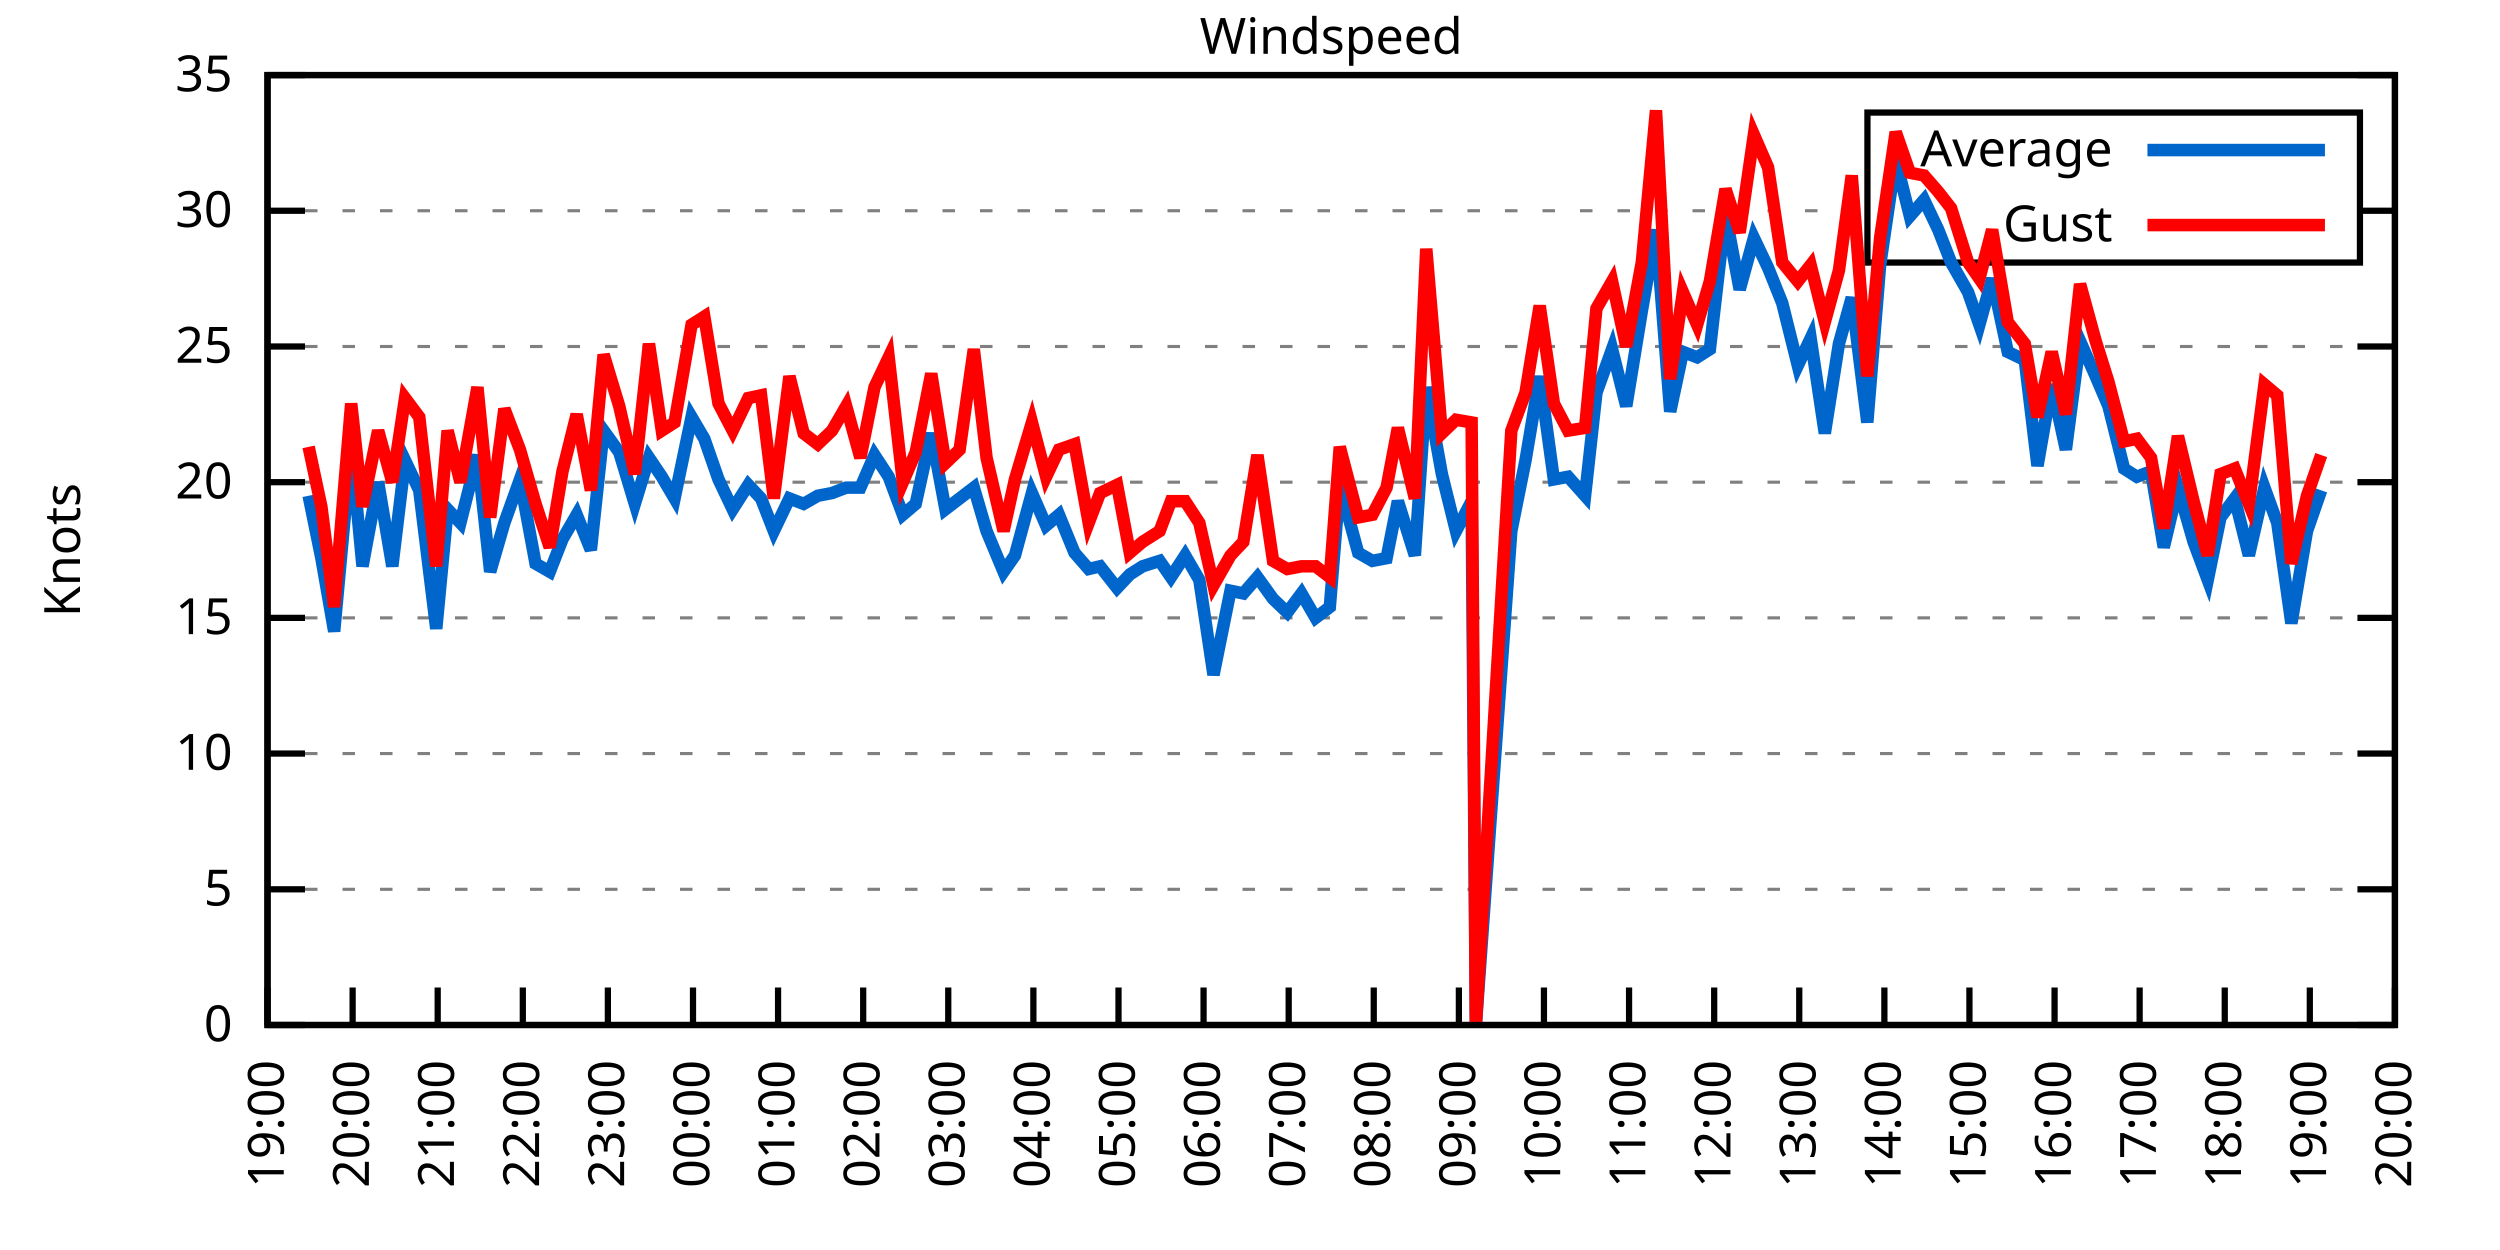
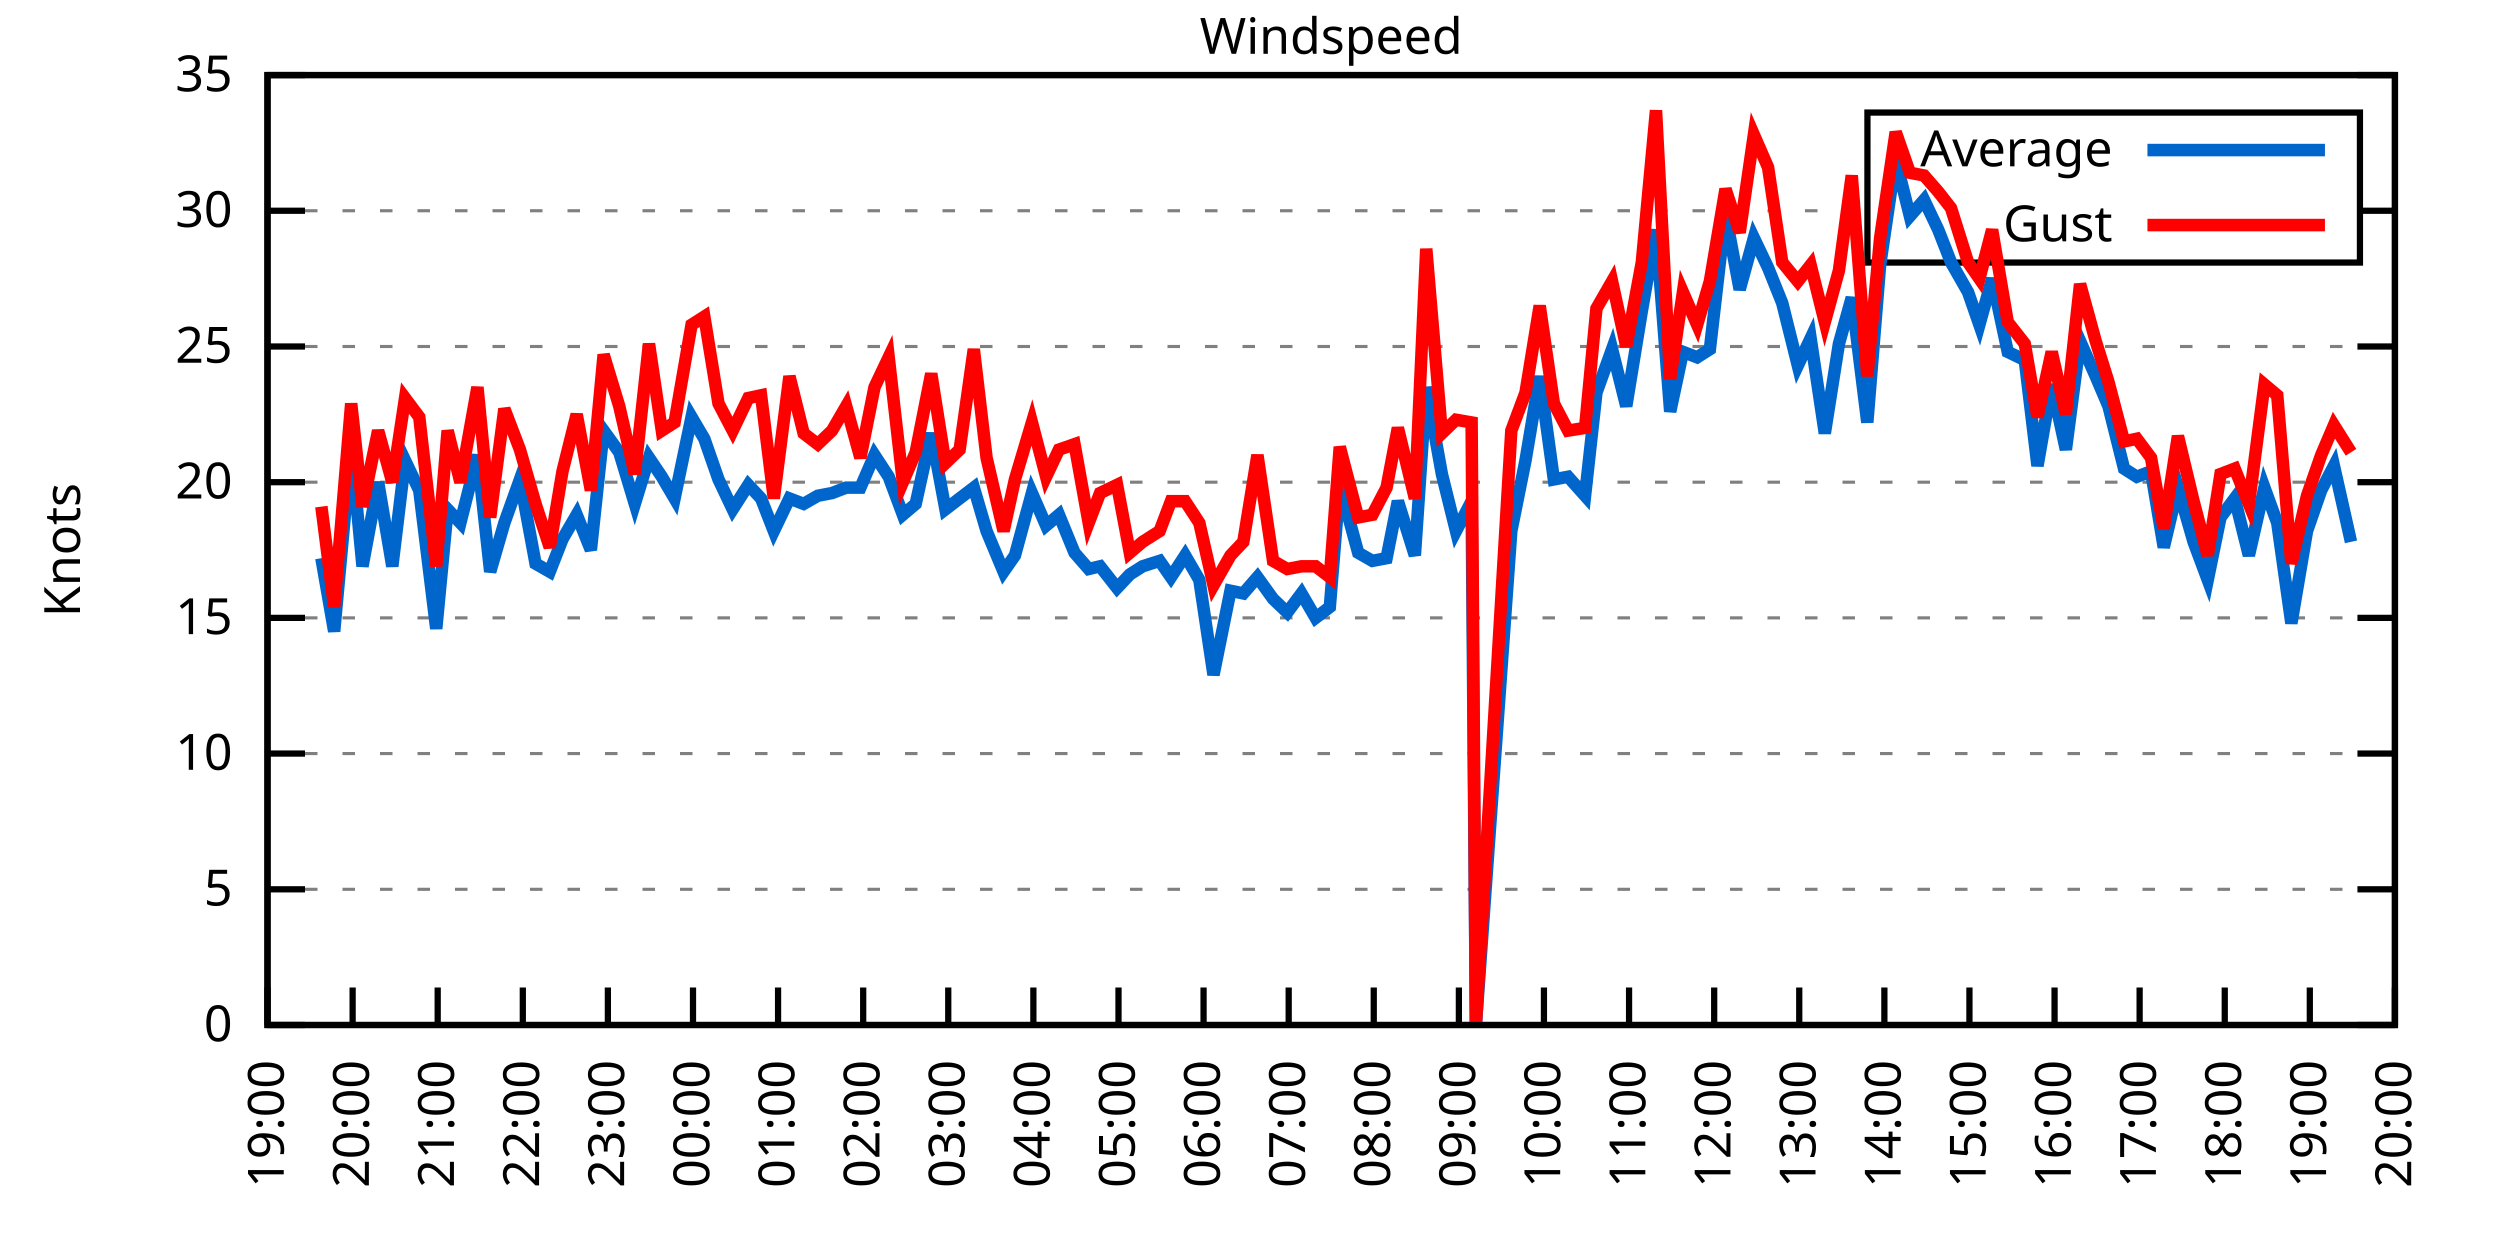
<svg xmlns="http://www.w3.org/2000/svg" xmlns:xlink="http://www.w3.org/1999/xlink" width="400" height="200" viewBox="0 0 400 200">
  <g id="gnuplot_canvas">
    <rect x="0" y="0" width="400" height="200" fill="none" />
    <defs>
      <circle id="gpDot" r="0.5" stroke-width="0.5" stroke="currentColor" />
      <path id="gpPt0" stroke-width="0.333" stroke="currentColor" d="M-1,0 h2 M0,-1 v2" />
      <path id="gpPt1" stroke-width="0.333" stroke="currentColor" d="M-1,-1 L1,1 M1,-1 L-1,1" />
      <path id="gpPt2" stroke-width="0.333" stroke="currentColor" d="M-1,0 L1,0 M0,-1 L0,1 M-1,-1 L1,1 M-1,1 L1,-1" />
      <rect id="gpPt3" stroke-width="0.333" stroke="currentColor" x="-1" y="-1" width="2" height="2" />
      <rect id="gpPt4" stroke-width="0.333" stroke="currentColor" fill="currentColor" x="-1" y="-1" width="2" height="2" />
      <circle id="gpPt5" stroke-width="0.333" stroke="currentColor" cx="0" cy="0" r="1" />
      <use xlink:href="#gpPt5" id="gpPt6" fill="currentColor" stroke="none" />
      <path id="gpPt7" stroke-width="0.333" stroke="currentColor" d="M0,-1.33 L-1.33,0.67 L1.33,0.67 z" />
      <use xlink:href="#gpPt7" id="gpPt8" fill="currentColor" stroke="none" />
      <use xlink:href="#gpPt7" id="gpPt9" stroke="currentColor" transform="rotate(180)" />
      <use xlink:href="#gpPt9" id="gpPt10" fill="currentColor" stroke="none" />
      <use xlink:href="#gpPt3" id="gpPt11" stroke="currentColor" transform="rotate(45)" />
      <use xlink:href="#gpPt11" id="gpPt12" fill="currentColor" stroke="none" />
      <path id="gpPt13" stroke-width="0.333" stroke="currentColor" d="M0,1.330 L1.265,0.411 L0.782,-1.067 L-0.782,-1.076 L-1.265,0.411 z" />
      <use xlink:href="#gpPt13" id="gpPt14" fill="currentColor" stroke="none" />
      <filter id="textbox" filterUnits="objectBoundingBox" x="0" y="0" height="1" width="1">
        <feFlood flood-color="white" flood-opacity="1" result="bgnd" />
        <feComposite in="SourceGraphic" in2="bgnd" operator="atop" />
      </filter>
      <filter id="greybox" filterUnits="objectBoundingBox" x="0" y="0" height="1" width="1">
        <feFlood flood-color="lightgrey" flood-opacity="1" result="grey" />
        <feComposite in="SourceGraphic" in2="grey" operator="atop" />
      </filter>
    </defs>
    <g fill="none" color="white" stroke="currentColor" stroke-width="1.00" stroke-linecap="butt" stroke-linejoin="miter">
</g>
    <g fill="none" color="black" stroke="currentColor" stroke-width="1.00" stroke-linecap="butt" stroke-linejoin="miter">
      <g stroke="none" shape-rendering="crispEdges">
        <polygon fill="rgb(255, 255, 255)" points="42.80,164.00 383.18,164.00 383.18,12.02 42.80,12.02 " />
      </g>
    </g>
    <g fill="none" color="black" stroke="currentColor" stroke-width="1.00" stroke-linecap="butt" stroke-linejoin="miter">
</g>
    <g fill="none" color="black" stroke="black" stroke-width="0.50" stroke-linecap="butt" stroke-linejoin="miter">
</g>
    <g fill="none" color="gray" stroke="currentColor" stroke-width="0.50" stroke-linecap="butt" stroke-linejoin="miter">
      <path stroke="gray" stroke-dasharray="2,4" class="gridline" d="M42.80,164.00 L383.19,164.00  " />
    </g>
    <g fill="none" color="gray" stroke="gray" stroke-width="1.00" stroke-linecap="butt" stroke-linejoin="miter">
</g>
    <g fill="none" color="black" stroke="currentColor" stroke-width="1.00" stroke-linecap="butt" stroke-linejoin="miter">
      <path stroke="black" d="M42.80,164.00 L48.80,164.00 M383.19,164.00 L377.19,164.00  " />
      <g transform="translate(37.20,166.60)" stroke="none" fill="black" font-family="Sans" font-size="8.00" text-anchor="end">
        <text>
          <tspan font-family="Sans"> 0</tspan>
        </text>
      </g>
    </g>
    <g fill="none" color="black" stroke="currentColor" stroke-width="1.00" stroke-linecap="butt" stroke-linejoin="miter">
</g>
    <g fill="none" color="black" stroke="black" stroke-width="0.50" stroke-linecap="butt" stroke-linejoin="miter">
</g>
    <g fill="none" color="gray" stroke="currentColor" stroke-width="0.50" stroke-linecap="butt" stroke-linejoin="miter">
      <path stroke="gray" stroke-dasharray="2,4" class="gridline" d="M42.80,142.29 L383.19,142.29  " />
    </g>
    <g fill="none" color="gray" stroke="gray" stroke-width="1.00" stroke-linecap="butt" stroke-linejoin="miter">
</g>
    <g fill="none" color="black" stroke="currentColor" stroke-width="1.00" stroke-linecap="butt" stroke-linejoin="miter">
      <path stroke="black" d="M42.80,142.29 L48.80,142.29 M383.19,142.29 L377.19,142.29  " />
      <g transform="translate(37.20,144.89)" stroke="none" fill="black" font-family="Sans" font-size="8.00" text-anchor="end">
        <text>
          <tspan font-family="Sans"> 5</tspan>
        </text>
      </g>
    </g>
    <g fill="none" color="black" stroke="currentColor" stroke-width="1.00" stroke-linecap="butt" stroke-linejoin="miter">
</g>
    <g fill="none" color="black" stroke="black" stroke-width="0.50" stroke-linecap="butt" stroke-linejoin="miter">
</g>
    <g fill="none" color="gray" stroke="currentColor" stroke-width="0.50" stroke-linecap="butt" stroke-linejoin="miter">
      <path stroke="gray" stroke-dasharray="2,4" class="gridline" d="M42.80,120.57 L383.19,120.57  " />
    </g>
    <g fill="none" color="gray" stroke="gray" stroke-width="1.00" stroke-linecap="butt" stroke-linejoin="miter">
</g>
    <g fill="none" color="black" stroke="currentColor" stroke-width="1.00" stroke-linecap="butt" stroke-linejoin="miter">
      <path stroke="black" d="M42.80,120.57 L48.80,120.57 M383.19,120.57 L377.19,120.57  " />
      <g transform="translate(37.20,123.17)" stroke="none" fill="black" font-family="Sans" font-size="8.00" text-anchor="end">
        <text>
          <tspan font-family="Sans"> 10</tspan>
        </text>
      </g>
    </g>
    <g fill="none" color="black" stroke="currentColor" stroke-width="1.00" stroke-linecap="butt" stroke-linejoin="miter">
</g>
    <g fill="none" color="black" stroke="black" stroke-width="0.50" stroke-linecap="butt" stroke-linejoin="miter">
</g>
    <g fill="none" color="gray" stroke="currentColor" stroke-width="0.50" stroke-linecap="butt" stroke-linejoin="miter">
      <path stroke="gray" stroke-dasharray="2,4" class="gridline" d="M42.80,98.86 L383.19,98.86  " />
    </g>
    <g fill="none" color="gray" stroke="gray" stroke-width="1.00" stroke-linecap="butt" stroke-linejoin="miter">
</g>
    <g fill="none" color="black" stroke="currentColor" stroke-width="1.00" stroke-linecap="butt" stroke-linejoin="miter">
      <path stroke="black" d="M42.80,98.86 L48.80,98.86 M383.19,98.86 L377.19,98.86  " />
      <g transform="translate(37.20,101.46)" stroke="none" fill="black" font-family="Sans" font-size="8.00" text-anchor="end">
        <text>
          <tspan font-family="Sans"> 15</tspan>
        </text>
      </g>
    </g>
    <g fill="none" color="black" stroke="currentColor" stroke-width="1.00" stroke-linecap="butt" stroke-linejoin="miter">
</g>
    <g fill="none" color="black" stroke="black" stroke-width="0.50" stroke-linecap="butt" stroke-linejoin="miter">
</g>
    <g fill="none" color="gray" stroke="currentColor" stroke-width="0.50" stroke-linecap="butt" stroke-linejoin="miter">
      <path stroke="gray" stroke-dasharray="2,4" class="gridline" d="M42.80,77.15 L383.19,77.15  " />
    </g>
    <g fill="none" color="gray" stroke="gray" stroke-width="1.00" stroke-linecap="butt" stroke-linejoin="miter">
</g>
    <g fill="none" color="black" stroke="currentColor" stroke-width="1.00" stroke-linecap="butt" stroke-linejoin="miter">
      <path stroke="black" d="M42.80,77.15 L48.80,77.15 M383.19,77.15 L377.19,77.15  " />
      <g transform="translate(37.20,79.75)" stroke="none" fill="black" font-family="Sans" font-size="8.00" text-anchor="end">
        <text>
          <tspan font-family="Sans"> 20</tspan>
        </text>
      </g>
    </g>
    <g fill="none" color="black" stroke="currentColor" stroke-width="1.00" stroke-linecap="butt" stroke-linejoin="miter">
</g>
    <g fill="none" color="black" stroke="black" stroke-width="0.50" stroke-linecap="butt" stroke-linejoin="miter">
</g>
    <g fill="none" color="gray" stroke="currentColor" stroke-width="0.50" stroke-linecap="butt" stroke-linejoin="miter">
      <path stroke="gray" stroke-dasharray="2,4" class="gridline" d="M42.80,55.44 L383.19,55.44  " />
    </g>
    <g fill="none" color="gray" stroke="gray" stroke-width="1.00" stroke-linecap="butt" stroke-linejoin="miter">
</g>
    <g fill="none" color="black" stroke="currentColor" stroke-width="1.00" stroke-linecap="butt" stroke-linejoin="miter">
      <path stroke="black" d="M42.80,55.44 L48.80,55.44 M383.19,55.44 L377.19,55.44  " />
      <g transform="translate(37.20,58.04)" stroke="none" fill="black" font-family="Sans" font-size="8.00" text-anchor="end">
        <text>
          <tspan font-family="Sans"> 25</tspan>
        </text>
      </g>
    </g>
    <g fill="none" color="black" stroke="currentColor" stroke-width="1.00" stroke-linecap="butt" stroke-linejoin="miter">
</g>
    <g fill="none" color="black" stroke="black" stroke-width="0.50" stroke-linecap="butt" stroke-linejoin="miter">
</g>
    <g fill="none" color="gray" stroke="currentColor" stroke-width="0.50" stroke-linecap="butt" stroke-linejoin="miter">
      <path stroke="gray" stroke-dasharray="2,4" class="gridline" d="M42.80,33.72 L298.79,33.72 M377.59,33.72 L383.19,33.72  " />
    </g>
    <g fill="none" color="gray" stroke="gray" stroke-width="1.00" stroke-linecap="butt" stroke-linejoin="miter">
</g>
    <g fill="none" color="black" stroke="currentColor" stroke-width="1.00" stroke-linecap="butt" stroke-linejoin="miter">
      <path stroke="black" d="M42.80,33.72 L48.80,33.72 M383.19,33.72 L377.19,33.72  " />
      <g transform="translate(37.20,36.32)" stroke="none" fill="black" font-family="Sans" font-size="8.00" text-anchor="end">
        <text>
          <tspan font-family="Sans"> 30</tspan>
        </text>
      </g>
    </g>
    <g fill="none" color="black" stroke="currentColor" stroke-width="1.00" stroke-linecap="butt" stroke-linejoin="miter">
</g>
    <g fill="none" color="black" stroke="black" stroke-width="0.50" stroke-linecap="butt" stroke-linejoin="miter">
</g>
    <g fill="none" color="gray" stroke="currentColor" stroke-width="0.50" stroke-linecap="butt" stroke-linejoin="miter">
      <path stroke="gray" stroke-dasharray="2,4" class="gridline" d="M42.80,12.01 L383.19,12.01  " />
    </g>
    <g fill="none" color="gray" stroke="gray" stroke-width="1.00" stroke-linecap="butt" stroke-linejoin="miter">
</g>
    <g fill="none" color="black" stroke="currentColor" stroke-width="1.00" stroke-linecap="butt" stroke-linejoin="miter">
      <path stroke="black" d="M42.80,12.01 L48.80,12.01 M383.19,12.01 L377.19,12.01  " />
      <g transform="translate(37.20,14.61)" stroke="none" fill="black" font-family="Sans" font-size="8.00" text-anchor="end">
        <text>
          <tspan font-family="Sans"> 35</tspan>
        </text>
      </g>
    </g>
    <g fill="none" color="black" stroke="currentColor" stroke-width="1.00" stroke-linecap="butt" stroke-linejoin="miter">
      <path stroke="black" d="M42.80,164.00 L42.80,158.00  " />
      <g transform="translate(45.40,169.60) rotate(270.00)" stroke="none" fill="black" font-family="Sans" font-size="8.00" text-anchor="end">
        <text>
          <tspan font-family="Sans">19:00</tspan>
        </text>
      </g>
    </g>
    <g fill="none" color="black" stroke="currentColor" stroke-width="1.00" stroke-linecap="butt" stroke-linejoin="miter">
      <path stroke="black" d="M56.42,164.00 L56.42,158.00  " />
      <g transform="translate(59.02,169.60) rotate(270.00)" stroke="none" fill="black" font-family="Sans" font-size="8.00" text-anchor="end">
        <text>
          <tspan font-family="Sans">20:00</tspan>
        </text>
      </g>
    </g>
    <g fill="none" color="black" stroke="currentColor" stroke-width="1.00" stroke-linecap="butt" stroke-linejoin="miter">
      <path stroke="black" d="M70.03,164.00 L70.03,158.00  " />
      <g transform="translate(72.63,169.60) rotate(270.00)" stroke="none" fill="black" font-family="Sans" font-size="8.00" text-anchor="end">
        <text>
          <tspan font-family="Sans">21:00</tspan>
        </text>
      </g>
    </g>
    <g fill="none" color="black" stroke="currentColor" stroke-width="1.00" stroke-linecap="butt" stroke-linejoin="miter">
      <path stroke="black" d="M83.65,164.00 L83.65,158.00  " />
      <g transform="translate(86.25,169.60) rotate(270.00)" stroke="none" fill="black" font-family="Sans" font-size="8.00" text-anchor="end">
        <text>
          <tspan font-family="Sans">22:00</tspan>
        </text>
      </g>
    </g>
    <g fill="none" color="black" stroke="currentColor" stroke-width="1.00" stroke-linecap="butt" stroke-linejoin="miter">
      <path stroke="black" d="M97.26,164.00 L97.26,158.00  " />
      <g transform="translate(99.86,169.60) rotate(270.00)" stroke="none" fill="black" font-family="Sans" font-size="8.00" text-anchor="end">
        <text>
          <tspan font-family="Sans">23:00</tspan>
        </text>
      </g>
    </g>
    <g fill="none" color="black" stroke="currentColor" stroke-width="1.00" stroke-linecap="butt" stroke-linejoin="miter">
      <path stroke="black" d="M110.88,164.00 L110.88,158.00  " />
      <g transform="translate(113.48,169.60) rotate(270.00)" stroke="none" fill="black" font-family="Sans" font-size="8.00" text-anchor="end">
        <text>
          <tspan font-family="Sans">00:00</tspan>
        </text>
      </g>
    </g>
    <g fill="none" color="black" stroke="currentColor" stroke-width="1.00" stroke-linecap="butt" stroke-linejoin="miter">
      <path stroke="black" d="M124.49,164.00 L124.49,158.00  " />
      <g transform="translate(127.09,169.60) rotate(270.00)" stroke="none" fill="black" font-family="Sans" font-size="8.00" text-anchor="end">
        <text>
          <tspan font-family="Sans">01:00</tspan>
        </text>
      </g>
    </g>
    <g fill="none" color="black" stroke="currentColor" stroke-width="1.00" stroke-linecap="butt" stroke-linejoin="miter">
      <path stroke="black" d="M138.11,164.00 L138.11,158.00  " />
      <g transform="translate(140.71,169.60) rotate(270.00)" stroke="none" fill="black" font-family="Sans" font-size="8.00" text-anchor="end">
        <text>
          <tspan font-family="Sans">02:00</tspan>
        </text>
      </g>
    </g>
    <g fill="none" color="black" stroke="currentColor" stroke-width="1.00" stroke-linecap="butt" stroke-linejoin="miter">
      <path stroke="black" d="M151.72,164.00 L151.72,158.00  " />
      <g transform="translate(154.32,169.60) rotate(270.00)" stroke="none" fill="black" font-family="Sans" font-size="8.00" text-anchor="end">
        <text>
          <tspan font-family="Sans">03:00</tspan>
        </text>
      </g>
    </g>
    <g fill="none" color="black" stroke="currentColor" stroke-width="1.00" stroke-linecap="butt" stroke-linejoin="miter">
      <path stroke="black" d="M165.34,164.00 L165.34,158.00  " />
      <g transform="translate(167.94,169.60) rotate(270.00)" stroke="none" fill="black" font-family="Sans" font-size="8.00" text-anchor="end">
        <text>
          <tspan font-family="Sans">04:00</tspan>
        </text>
      </g>
    </g>
    <g fill="none" color="black" stroke="currentColor" stroke-width="1.00" stroke-linecap="butt" stroke-linejoin="miter">
      <path stroke="black" d="M178.96,164.00 L178.96,158.00  " />
      <g transform="translate(181.56,169.60) rotate(270.00)" stroke="none" fill="black" font-family="Sans" font-size="8.00" text-anchor="end">
        <text>
          <tspan font-family="Sans">05:00</tspan>
        </text>
      </g>
    </g>
    <g fill="none" color="black" stroke="currentColor" stroke-width="1.00" stroke-linecap="butt" stroke-linejoin="miter">
      <path stroke="black" d="M192.57,164.00 L192.57,158.00  " />
      <g transform="translate(195.17,169.60) rotate(270.00)" stroke="none" fill="black" font-family="Sans" font-size="8.00" text-anchor="end">
        <text>
          <tspan font-family="Sans">06:00</tspan>
        </text>
      </g>
    </g>
    <g fill="none" color="black" stroke="currentColor" stroke-width="1.00" stroke-linecap="butt" stroke-linejoin="miter">
      <path stroke="black" d="M206.19,164.00 L206.19,158.00  " />
      <g transform="translate(208.79,169.60) rotate(270.00)" stroke="none" fill="black" font-family="Sans" font-size="8.00" text-anchor="end">
        <text>
          <tspan font-family="Sans">07:00</tspan>
        </text>
      </g>
    </g>
    <g fill="none" color="black" stroke="currentColor" stroke-width="1.00" stroke-linecap="butt" stroke-linejoin="miter">
      <path stroke="black" d="M219.80,164.00 L219.80,158.00  " />
      <g transform="translate(222.40,169.60) rotate(270.00)" stroke="none" fill="black" font-family="Sans" font-size="8.00" text-anchor="end">
        <text>
          <tspan font-family="Sans">08:00</tspan>
        </text>
      </g>
    </g>
    <g fill="none" color="black" stroke="currentColor" stroke-width="1.00" stroke-linecap="butt" stroke-linejoin="miter">
      <path stroke="black" d="M233.42,164.00 L233.42,158.00  " />
      <g transform="translate(236.02,169.60) rotate(270.00)" stroke="none" fill="black" font-family="Sans" font-size="8.00" text-anchor="end">
        <text>
          <tspan font-family="Sans">09:00</tspan>
        </text>
      </g>
    </g>
    <g fill="none" color="black" stroke="currentColor" stroke-width="1.00" stroke-linecap="butt" stroke-linejoin="miter">
      <path stroke="black" d="M247.03,164.00 L247.03,158.00  " />
      <g transform="translate(249.63,169.60) rotate(270.00)" stroke="none" fill="black" font-family="Sans" font-size="8.00" text-anchor="end">
        <text>
          <tspan font-family="Sans">10:00</tspan>
        </text>
      </g>
    </g>
    <g fill="none" color="black" stroke="currentColor" stroke-width="1.00" stroke-linecap="butt" stroke-linejoin="miter">
      <path stroke="black" d="M260.65,164.00 L260.65,158.00  " />
      <g transform="translate(263.25,169.60) rotate(270.00)" stroke="none" fill="black" font-family="Sans" font-size="8.00" text-anchor="end">
        <text>
          <tspan font-family="Sans">11:00</tspan>
        </text>
      </g>
    </g>
    <g fill="none" color="black" stroke="currentColor" stroke-width="1.00" stroke-linecap="butt" stroke-linejoin="miter">
      <path stroke="black" d="M274.27,164.00 L274.27,158.00  " />
      <g transform="translate(276.87,169.60) rotate(270.00)" stroke="none" fill="black" font-family="Sans" font-size="8.00" text-anchor="end">
        <text>
          <tspan font-family="Sans">12:00</tspan>
        </text>
      </g>
    </g>
    <g fill="none" color="black" stroke="currentColor" stroke-width="1.00" stroke-linecap="butt" stroke-linejoin="miter">
      <path stroke="black" d="M287.88,164.00 L287.88,158.00  " />
      <g transform="translate(290.48,169.60) rotate(270.00)" stroke="none" fill="black" font-family="Sans" font-size="8.00" text-anchor="end">
        <text>
          <tspan font-family="Sans">13:00</tspan>
        </text>
      </g>
    </g>
    <g fill="none" color="black" stroke="currentColor" stroke-width="1.00" stroke-linecap="butt" stroke-linejoin="miter">
      <path stroke="black" d="M301.50,164.00 L301.50,158.00  " />
      <g transform="translate(304.10,169.60) rotate(270.00)" stroke="none" fill="black" font-family="Sans" font-size="8.00" text-anchor="end">
        <text>
          <tspan font-family="Sans">14:00</tspan>
        </text>
      </g>
    </g>
    <g fill="none" color="black" stroke="currentColor" stroke-width="1.00" stroke-linecap="butt" stroke-linejoin="miter">
      <path stroke="black" d="M315.11,164.00 L315.11,158.00  " />
      <g transform="translate(317.71,169.60) rotate(270.00)" stroke="none" fill="black" font-family="Sans" font-size="8.00" text-anchor="end">
        <text>
          <tspan font-family="Sans">15:00</tspan>
        </text>
      </g>
    </g>
    <g fill="none" color="black" stroke="currentColor" stroke-width="1.00" stroke-linecap="butt" stroke-linejoin="miter">
      <path stroke="black" d="M328.73,164.00 L328.73,158.00  " />
      <g transform="translate(331.33,169.60) rotate(270.00)" stroke="none" fill="black" font-family="Sans" font-size="8.00" text-anchor="end">
        <text>
          <tspan font-family="Sans">16:00</tspan>
        </text>
      </g>
    </g>
    <g fill="none" color="black" stroke="currentColor" stroke-width="1.00" stroke-linecap="butt" stroke-linejoin="miter">
      <path stroke="black" d="M342.34,164.00 L342.34,158.00  " />
      <g transform="translate(344.94,169.60) rotate(270.00)" stroke="none" fill="black" font-family="Sans" font-size="8.00" text-anchor="end">
        <text>
          <tspan font-family="Sans">17:00</tspan>
        </text>
      </g>
    </g>
    <g fill="none" color="black" stroke="currentColor" stroke-width="1.00" stroke-linecap="butt" stroke-linejoin="miter">
      <path stroke="black" d="M355.96,164.00 L355.96,158.00  " />
      <g transform="translate(358.56,169.60) rotate(270.00)" stroke="none" fill="black" font-family="Sans" font-size="8.00" text-anchor="end">
        <text>
          <tspan font-family="Sans">18:00</tspan>
        </text>
      </g>
    </g>
    <g fill="none" color="black" stroke="currentColor" stroke-width="1.00" stroke-linecap="butt" stroke-linejoin="miter">
      <path stroke="black" d="M369.57,164.00 L369.57,158.00  " />
      <g transform="translate(372.17,169.60) rotate(270.00)" stroke="none" fill="black" font-family="Sans" font-size="8.00" text-anchor="end">
        <text>
          <tspan font-family="Sans">19:00</tspan>
        </text>
      </g>
    </g>
    <g fill="none" color="black" stroke="currentColor" stroke-width="1.00" stroke-linecap="butt" stroke-linejoin="miter">
      <path stroke="black" d="M383.19,164.00 L383.19,158.00  " />
      <g transform="translate(385.79,169.60) rotate(270.00)" stroke="none" fill="black" font-family="Sans" font-size="8.00" text-anchor="end">
        <text>
          <tspan font-family="Sans">20:00</tspan>
        </text>
      </g>
    </g>
    <g fill="none" color="black" stroke="currentColor" stroke-width="1.00" stroke-linecap="butt" stroke-linejoin="miter">
</g>
    <g fill="none" color="black" stroke="currentColor" stroke-width="1.00" stroke-linecap="butt" stroke-linejoin="miter">
      <path stroke="black" d="M42.80,12.01 L42.80,164.00 L383.19,164.00 L383.19,12.01 L42.80,12.01 Z  " />
    </g>
    <g fill="none" color="black" stroke="currentColor" stroke-width="1.00" stroke-linecap="butt" stroke-linejoin="miter">
</g>
    <g fill="none" color="black" stroke="currentColor" stroke-width="1.00" stroke-linecap="butt" stroke-linejoin="miter">
      <path stroke="black" d="M298.79,42.01 L298.79,18.01 L377.59,18.01 L377.59,42.01 L298.79,42.01 Z  " />
    </g>
    <g id="Windspeed_plot_1">
      <g fill="none" color="white" stroke="black" stroke-width="2.00" stroke-linecap="butt" stroke-linejoin="miter">
</g>
      <g fill="none" color="black" stroke="currentColor" stroke-width="2.00" stroke-linecap="butt" stroke-linejoin="miter">
        <g transform="translate(337.99,26.61)" stroke="none" fill="black" font-family="Sans" font-size="8.00" text-anchor="end">
          <text>
            <tspan font-family="Sans">Average</tspan>
          </text>
        </g>
      </g>
      <g fill="none" color="black" stroke="currentColor" stroke-width="2.00" stroke-linecap="butt" stroke-linejoin="miter">
-         <path stroke="rgb(  0, 102, 204)" d="M343.59,24.01 L371.99,24.01 M49.38,79.32 L51.42,89.31 L53.47,101.03 L56.19,71.50 L58.00,90.61 L60.50,77.15   L62.77,90.61 L64.81,73.67 L67.08,78.45 L69.80,100.60 L71.62,81.49 L73.66,83.66 L76.39,72.81 L78.43,91.48   L80.70,83.66 L83.19,76.71 L85.69,90.18 L87.96,91.48 L90.00,86.27 L92.27,82.36 L94.54,88.00 L96.58,68.90   L99.08,72.37 L101.57,80.62 L103.84,73.24 L105.89,76.28 L107.93,79.75 L110.65,66.73 L112.69,70.20 L114.96,76.71   L117.23,81.49 L119.73,77.58 L121.77,79.75 L123.81,84.97 L126.31,79.75 L128.58,80.62 L130.85,79.32 L133.12,78.89   L135.39,78.02 L137.66,78.02 L139.92,72.81 L142.19,76.28 L144.46,82.36 L146.51,80.62 L149.00,69.33 L151.27,81.49   L153.54,79.75 L155.81,78.02 L157.85,84.97 L160.57,91.48 L162.39,88.87 L165.11,78.89 L167.38,84.10 L169.43,82.36   L171.92,88.44 L174.19,91.04 L176.01,90.61 L178.73,94.08 L180.77,91.91 L182.81,90.61 L185.54,89.74 L187.35,92.35   L189.62,88.87 L191.89,92.78 L194.16,107.98 L196.88,94.52 L198.93,94.95 L201.19,92.35 L203.69,95.82 L205.96,97.99   L208.23,94.95 L210.50,98.86 L212.77,97.12 L214.36,77.58 L217.31,88.44 L219.58,89.74 L221.85,89.31 L223.66,80.19   L226.38,88.87 L228.20,61.95 L230.70,75.85 L232.96,84.97 L235.46,80.19 L236.14,164.00 L241.81,84.97 L244.08,73.67   L246.35,60.21 L248.62,76.71 L250.89,76.28 L253.61,79.32 L255.43,62.82 L257.93,55.87 L260.20,64.99 L262.69,49.79   L264.96,36.76 L267.23,65.86 L269.27,56.30 L271.54,57.17 L273.58,55.87 L276.08,34.16 L278.35,46.32 L280.62,38.07   L282.89,42.84 L285.16,48.49 L287.65,58.48 L289.70,54.13 L291.97,69.33 L294.23,55.00 L296.28,47.62 L298.77,67.59   L300.82,42.41 L303.31,25.47 L305.58,34.59 L307.85,31.99 L310.12,36.76 L312.16,41.97 L314.89,46.75 L316.70,51.96   L318.74,44.58 L321.24,56.30 L323.96,57.61 L326.00,74.54 L328.27,61.52 L330.54,71.94 L332.81,54.57 L335.31,60.21   L337.35,64.99 L339.85,74.98 L341.89,76.28 L344.16,75.41 L346.20,87.57 L348.47,78.02 L350.97,86.70 L353.24,92.78   L355.28,82.79 L357.55,79.75 L359.82,88.87 L362.31,78.02 L364.36,83.66 L366.62,99.73 L369.12,84.97 L371.39,78.45    " />
+         <path stroke="rgb(  0, 102, 204)" d="M343.59,24.01 L371.99,24.01 M51.42,89.31 L53.47,101.03 L56.19,71.50 L58.00,90.61 L60.50,77.15 L62.77,90.61   L64.81,73.67 L67.08,78.45 L69.80,100.60 L71.62,81.49 L73.66,83.66 L76.39,72.81 L78.43,91.48 L80.70,83.66   L83.19,76.71 L85.69,90.18 L87.96,91.48 L90.00,86.27 L92.27,82.36 L94.54,88.00 L96.58,68.90 L99.08,72.37   L101.57,80.62 L103.84,73.24 L105.89,76.28 L107.93,79.75 L110.65,66.73 L112.69,70.20 L114.96,76.71 L117.23,81.49   L119.73,77.58 L121.77,79.75 L123.81,84.97 L126.31,79.75 L128.58,80.62 L130.85,79.32 L133.12,78.89 L135.39,78.02   L137.66,78.02 L139.92,72.81 L142.19,76.28 L144.46,82.36 L146.51,80.62 L149.00,69.33 L151.27,81.49 L153.54,79.75   L155.81,78.02 L157.85,84.97 L160.57,91.48 L162.39,88.87 L165.11,78.89 L167.38,84.10 L169.43,82.36 L171.92,88.44   L174.19,91.04 L176.01,90.61 L178.73,94.08 L180.77,91.91 L182.81,90.61 L185.54,89.74 L187.35,92.35 L189.62,88.87   L191.89,92.78 L194.16,107.98 L196.88,94.52 L198.93,94.95 L201.19,92.35 L203.69,95.82 L205.96,97.99 L208.23,94.95   L210.50,98.86 L212.77,97.12 L214.36,77.58 L217.31,88.44 L219.58,89.74 L221.85,89.31 L223.66,80.19 L226.38,88.87   L228.20,61.95 L230.70,75.85 L232.96,84.97 L235.46,80.19 L236.14,164.00 L241.81,84.97 L244.08,73.67 L246.35,60.21   L248.62,76.71 L250.89,76.28 L253.61,79.32 L255.43,62.82 L257.93,55.87 L260.20,64.99 L262.69,49.79 L264.96,36.76   L267.23,65.86 L269.27,56.30 L271.54,57.17 L273.58,55.87 L276.08,34.16 L278.35,46.32 L280.62,38.07 L282.89,42.84   L285.16,48.49 L287.65,58.48 L289.70,54.13 L291.97,69.33 L294.23,55.00 L296.28,47.62 L298.77,67.59 L300.82,42.41   L303.31,25.47 L305.58,34.59 L307.85,31.99 L310.12,36.76 L312.16,41.97 L314.89,46.75 L316.70,51.96 L318.74,44.58   L321.24,56.30 L323.96,57.61 L326.00,74.54 L328.27,61.52 L330.54,71.94 L332.81,54.57 L335.31,60.21 L337.35,64.99   L339.85,74.98 L341.89,76.28 L344.16,75.41 L346.20,87.57 L348.47,78.02 L350.97,86.70 L353.24,92.78 L355.28,82.79   L357.55,79.75 L359.82,88.87 L362.31,78.02 L364.36,83.66 L366.62,99.73 L369.12,84.97 L371.39,78.45 L373.43,74.54   L376.16,86.70  " />
      </g>
    </g>
    <g id="Windspeed_plot_2">
      <g fill="none" color="black" stroke="currentColor" stroke-width="2.00" stroke-linecap="butt" stroke-linejoin="miter">
        <g transform="translate(337.99,38.61)" stroke="none" fill="black" font-family="Sans" font-size="8.00" text-anchor="end">
          <text>
            <tspan font-family="Sans">Gust</tspan>
          </text>
        </g>
      </g>
      <g fill="none" color="black" stroke="currentColor" stroke-width="2.00" stroke-linecap="butt" stroke-linejoin="miter">
-         <path stroke="rgb(255,   0,   0)" d="M343.59,36.01 L371.99,36.01 M49.38,71.50 L51.42,81.06 L53.47,97.12 L56.19,64.56 L58.00,81.06 L60.50,68.90   L62.77,77.15 L64.81,63.69 L67.08,66.73 L69.80,90.61 L71.62,68.90 L73.66,77.15 L76.39,61.95 L78.43,82.79   L80.70,65.42 L83.19,71.94 L85.69,80.62 L87.96,87.57 L90.00,75.41 L92.27,66.29 L94.54,78.45 L96.58,56.74   L99.08,64.99 L101.57,75.85 L103.84,55.00 L105.89,68.90 L107.93,67.59 L110.65,51.96 L112.69,50.66 L114.96,64.56   L117.23,68.90 L119.73,63.69 L121.77,63.25 L123.81,79.75 L126.31,60.21 L128.58,69.33 L130.85,71.07 L133.12,68.90   L135.39,64.99 L137.66,73.24 L139.92,61.95 L142.19,57.17 L144.46,77.15 L146.51,72.37 L149.00,59.78 L151.27,74.11   L153.54,71.94 L155.81,55.87 L157.85,73.24 L160.57,84.97 L162.39,76.71 L165.11,67.59 L167.38,76.28 L169.43,71.94   L171.92,71.07 L174.19,83.66 L176.01,78.89 L178.73,77.58 L180.77,88.44 L182.81,86.70 L185.54,84.97 L187.35,80.19   L189.62,80.19 L191.89,83.66 L194.16,93.65 L196.88,88.87 L198.93,86.70 L201.19,72.81 L203.69,89.74 L205.96,91.04   L208.23,90.61 L210.50,90.61 L212.77,92.35 L214.36,71.50 L217.31,82.79 L219.58,82.36 L221.85,78.02 L223.66,68.46   L226.38,79.75 L228.20,39.80 L230.70,69.33 L232.96,67.16 L235.46,67.59 L236.14,164.00 L241.81,68.90 L244.08,62.82   L246.35,48.92 L248.62,64.56 L250.89,68.90 L253.61,68.46 L255.43,49.36 L257.93,45.01 L260.20,55.44 L262.69,41.97   L264.96,17.66 L267.23,60.65 L269.27,46.75 L271.54,51.96 L273.58,45.01 L276.08,30.25 L278.35,37.20 L280.62,21.56   L282.89,26.77 L285.16,41.97 L287.65,45.01 L289.70,42.41 L291.97,51.53 L294.23,43.28 L296.28,28.08 L298.77,60.21   L300.82,38.07 L303.31,21.13 L305.58,27.64 L307.85,28.08 L310.12,30.68 L312.16,33.29 L314.89,41.97 L316.70,44.58   L318.74,36.76 L321.24,51.53 L323.96,55.00 L326.00,66.73 L328.27,56.30 L330.54,66.29 L332.81,45.45 L335.31,54.57   L337.35,61.08 L339.85,70.63 L341.89,70.20 L344.16,73.24 L346.20,84.53 L348.47,69.77 L350.97,80.19 L353.24,88.87   L355.28,75.85 L357.55,74.98 L359.82,80.62 L362.31,61.52 L364.36,63.25 L366.62,90.18 L369.12,79.32 L371.39,72.81    " />
+         <path stroke="rgb(255,   0,   0)" d="M343.59,36.01 L371.99,36.01 M51.42,81.06 L53.47,97.12 L56.19,64.56 L58.00,81.06 L60.50,68.90 L62.77,77.15   L64.81,63.69 L67.08,66.73 L69.80,90.61 L71.62,68.90 L73.66,77.15 L76.39,61.95 L78.43,82.79 L80.70,65.42   L83.19,71.94 L85.69,80.62 L87.96,87.57 L90.00,75.41 L92.27,66.29 L94.54,78.45 L96.58,56.74 L99.08,64.99   L101.57,75.85 L103.84,55.00 L105.89,68.90 L107.93,67.59 L110.65,51.96 L112.69,50.66 L114.96,64.56 L117.23,68.90   L119.73,63.69 L121.77,63.25 L123.81,79.75 L126.31,60.21 L128.58,69.33 L130.85,71.07 L133.12,68.90 L135.39,64.99   L137.66,73.24 L139.92,61.95 L142.19,57.17 L144.46,77.15 L146.51,72.37 L149.00,59.78 L151.27,74.11 L153.54,71.94   L155.81,55.87 L157.85,73.24 L160.57,84.97 L162.39,76.71 L165.11,67.59 L167.38,76.28 L169.43,71.94 L171.92,71.07   L174.19,83.66 L176.01,78.89 L178.73,77.58 L180.77,88.44 L182.81,86.70 L185.54,84.97 L187.35,80.19 L189.62,80.19   L191.89,83.66 L194.16,93.65 L196.88,88.87 L198.93,86.70 L201.19,72.81 L203.69,89.74 L205.96,91.04 L208.23,90.61   L210.50,90.61 L212.77,92.35 L214.36,71.50 L217.31,82.79 L219.58,82.36 L221.85,78.02 L223.66,68.46 L226.38,79.75   L228.20,39.80 L230.70,69.33 L232.96,67.16 L235.46,67.59 L236.14,164.00 L241.81,68.90 L244.08,62.82 L246.35,48.92   L248.62,64.56 L250.89,68.90 L253.61,68.46 L255.43,49.36 L257.93,45.01 L260.20,55.44 L262.69,41.97 L264.96,17.66   L267.23,60.65 L269.27,46.75 L271.54,51.96 L273.58,45.01 L276.08,30.25 L278.35,37.20 L280.62,21.56 L282.89,26.77   L285.16,41.97 L287.65,45.01 L289.70,42.41 L291.97,51.53 L294.23,43.28 L296.28,28.08 L298.77,60.21 L300.82,38.07   L303.31,21.13 L305.58,27.64 L307.85,28.08 L310.12,30.68 L312.16,33.29 L314.89,41.97 L316.70,44.58 L318.74,36.76   L321.24,51.53 L323.96,55.00 L326.00,66.73 L328.27,56.30 L330.54,66.29 L332.81,45.45 L335.31,54.57 L337.35,61.08   L339.85,70.63 L341.89,70.20 L344.16,73.24 L346.20,84.53 L348.47,69.77 L350.97,80.19 L353.24,88.87 L355.28,75.85   L357.55,74.98 L359.82,80.62 L362.31,61.52 L364.36,63.25 L366.62,90.18 L369.12,79.32 L371.39,72.81 L373.43,68.03   L376.16,72.37  " />
      </g>
    </g>
    <g fill="none" color="black" stroke="currentColor" stroke-width="2.00" stroke-linecap="butt" stroke-linejoin="miter">
</g>
    <g fill="none" color="black" stroke="black" stroke-width="1.00" stroke-linecap="butt" stroke-linejoin="miter">
</g>
    <g fill="none" color="black" stroke="currentColor" stroke-width="1.00" stroke-linecap="butt" stroke-linejoin="miter">
      <path stroke="black" d="M42.80,12.01 L42.80,164.00 L383.19,164.00 L383.19,12.01 L42.80,12.01 Z  " />
      <g transform="translate(12.80,88.01) rotate(270.00)" stroke="none" fill="black" font-family="Sans" font-size="8.00" text-anchor="middle">
        <text>
          <tspan font-family="Sans">Knots</tspan>
        </text>
      </g>
    </g>
    <g fill="none" color="black" stroke="currentColor" stroke-width="1.00" stroke-linecap="butt" stroke-linejoin="miter">
</g>
    <g fill="none" color="black" stroke="currentColor" stroke-width="1.00" stroke-linecap="butt" stroke-linejoin="miter">
      <g transform="translate(212.99,8.61)" stroke="none" fill="black" font-family="Sans" font-size="8.00" text-anchor="middle">
        <text>
          <tspan font-family="Sans">Windspeed</tspan>
        </text>
      </g>
    </g>
    <g fill="none" color="black" stroke="currentColor" stroke-width="1.00" stroke-linecap="butt" stroke-linejoin="miter">
</g>
  </g>
</svg>
